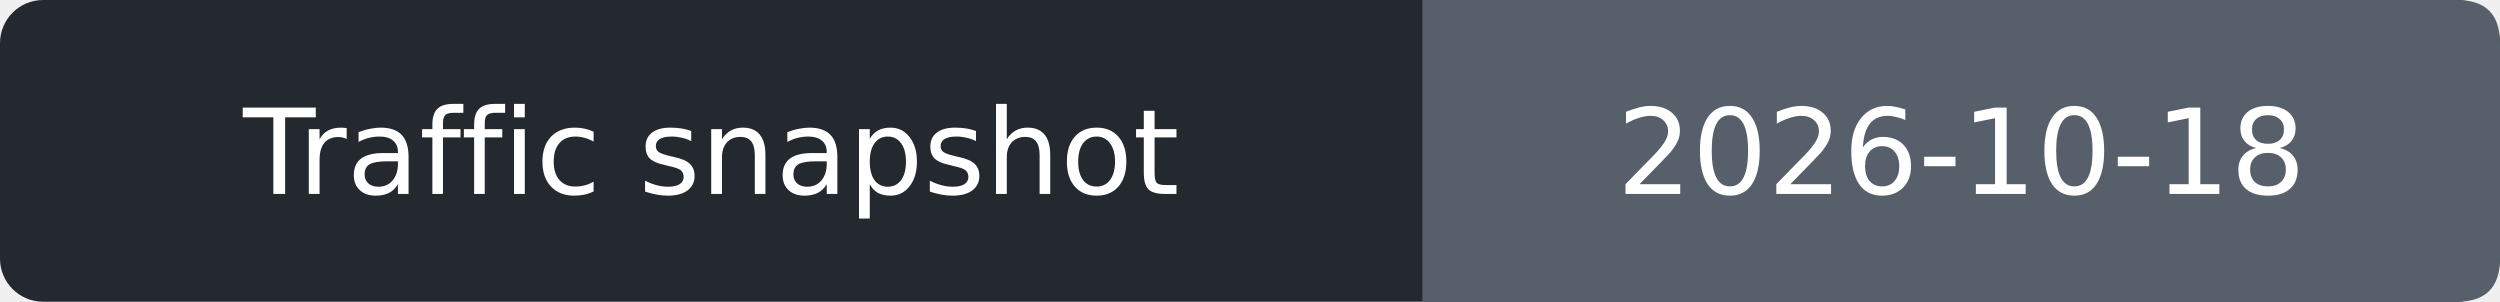
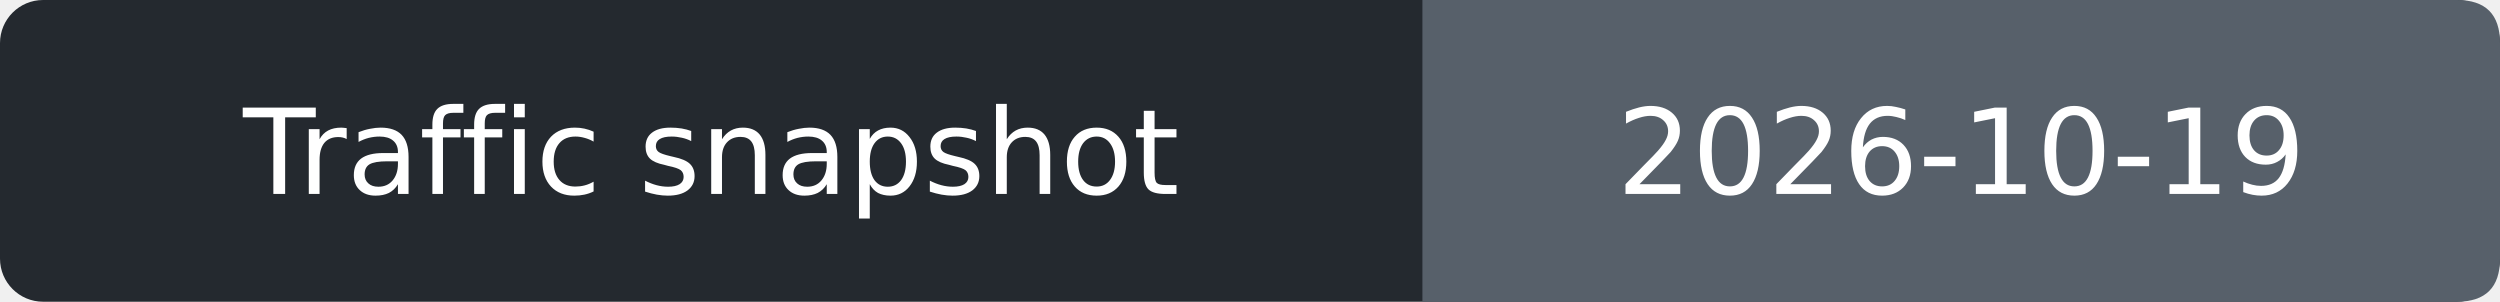
- <svg xmlns="http://www.w3.org/2000/svg" width="232" height="28" role="img" aria-label="Traffic snapshot: 2026-10-18">
+ <svg xmlns="http://www.w3.org/2000/svg" width="232" height="28" role="img" aria-label="Traffic snapshot: 2026-10-19">
  <rect width="232" height="28" rx="4" fill="#24292f" />
  <path d="M132 0h96q4 0 4 4v20q0 4-4 4h-96z" fill="#57606a" />
  <g fill="#fff" text-anchor="middle" font-family="Verdana,DejaVu Sans,sans-serif" font-size="11">
    <text x="66.0" y="18">Traffic snapshot</text>
-     <text x="182.0" y="18">2026-10-18</text>
+     <text x="182.0" y="18">2026-10-19</text>
  </g>
</svg>
